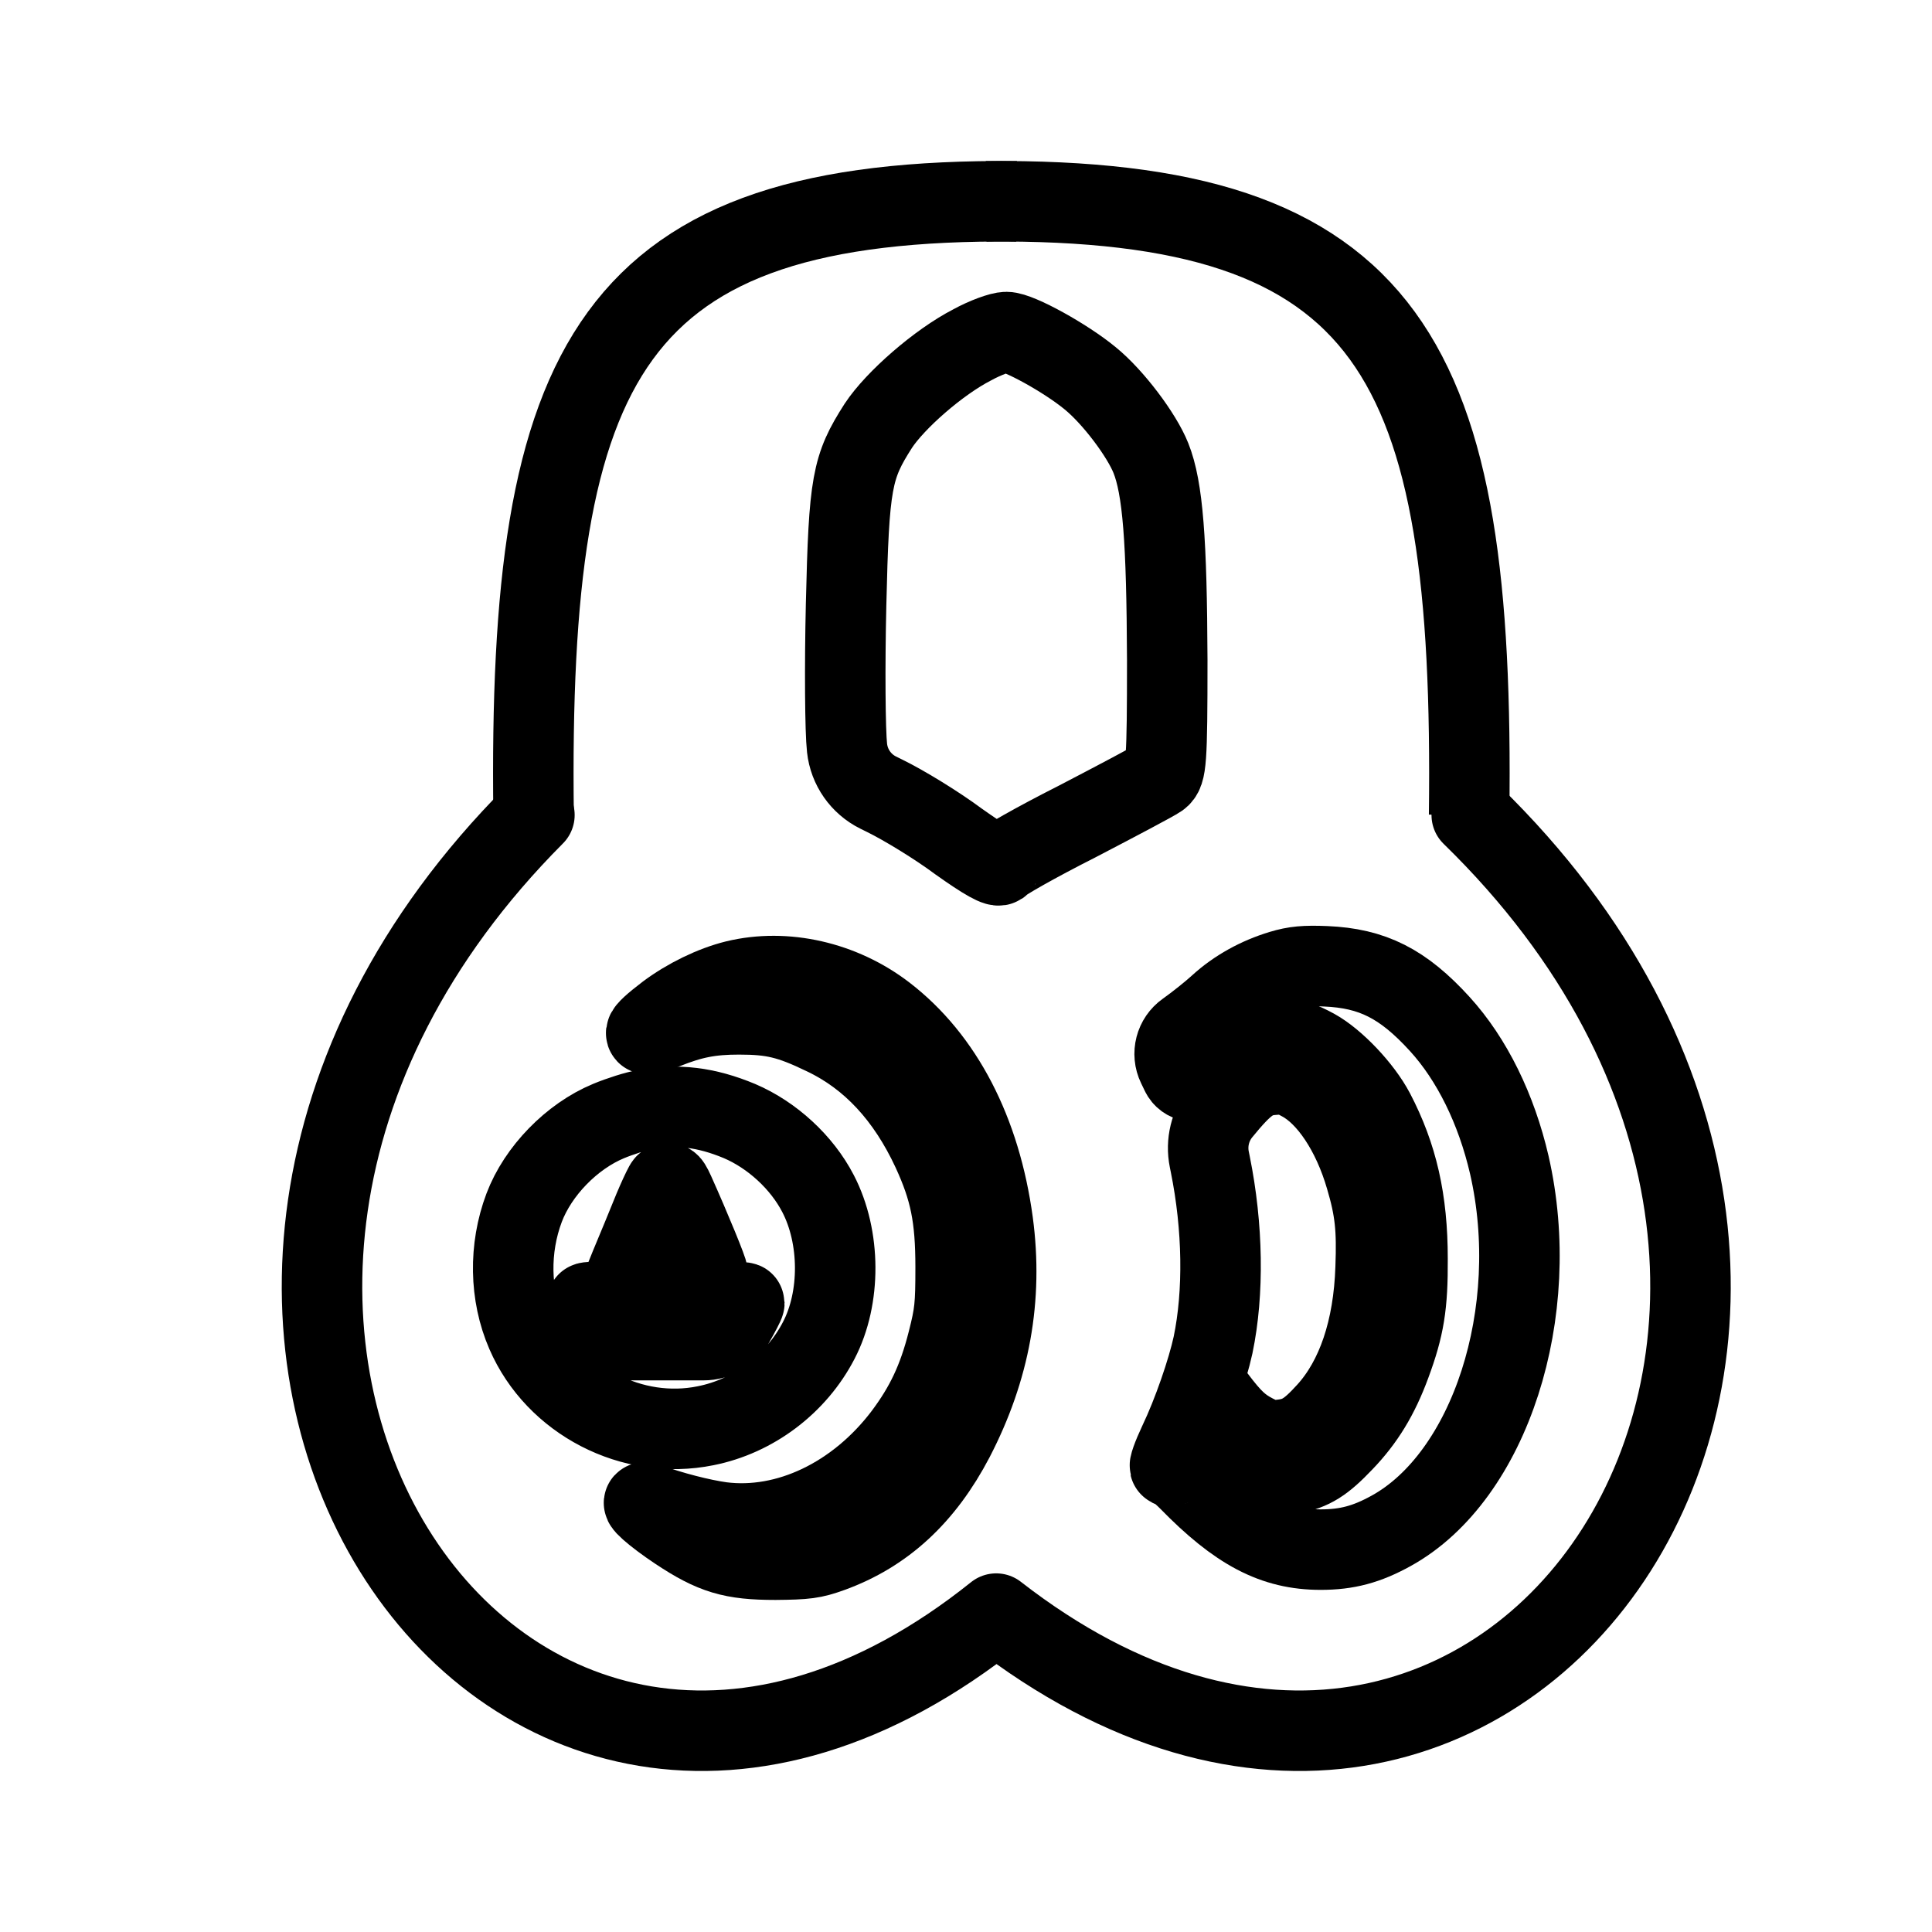
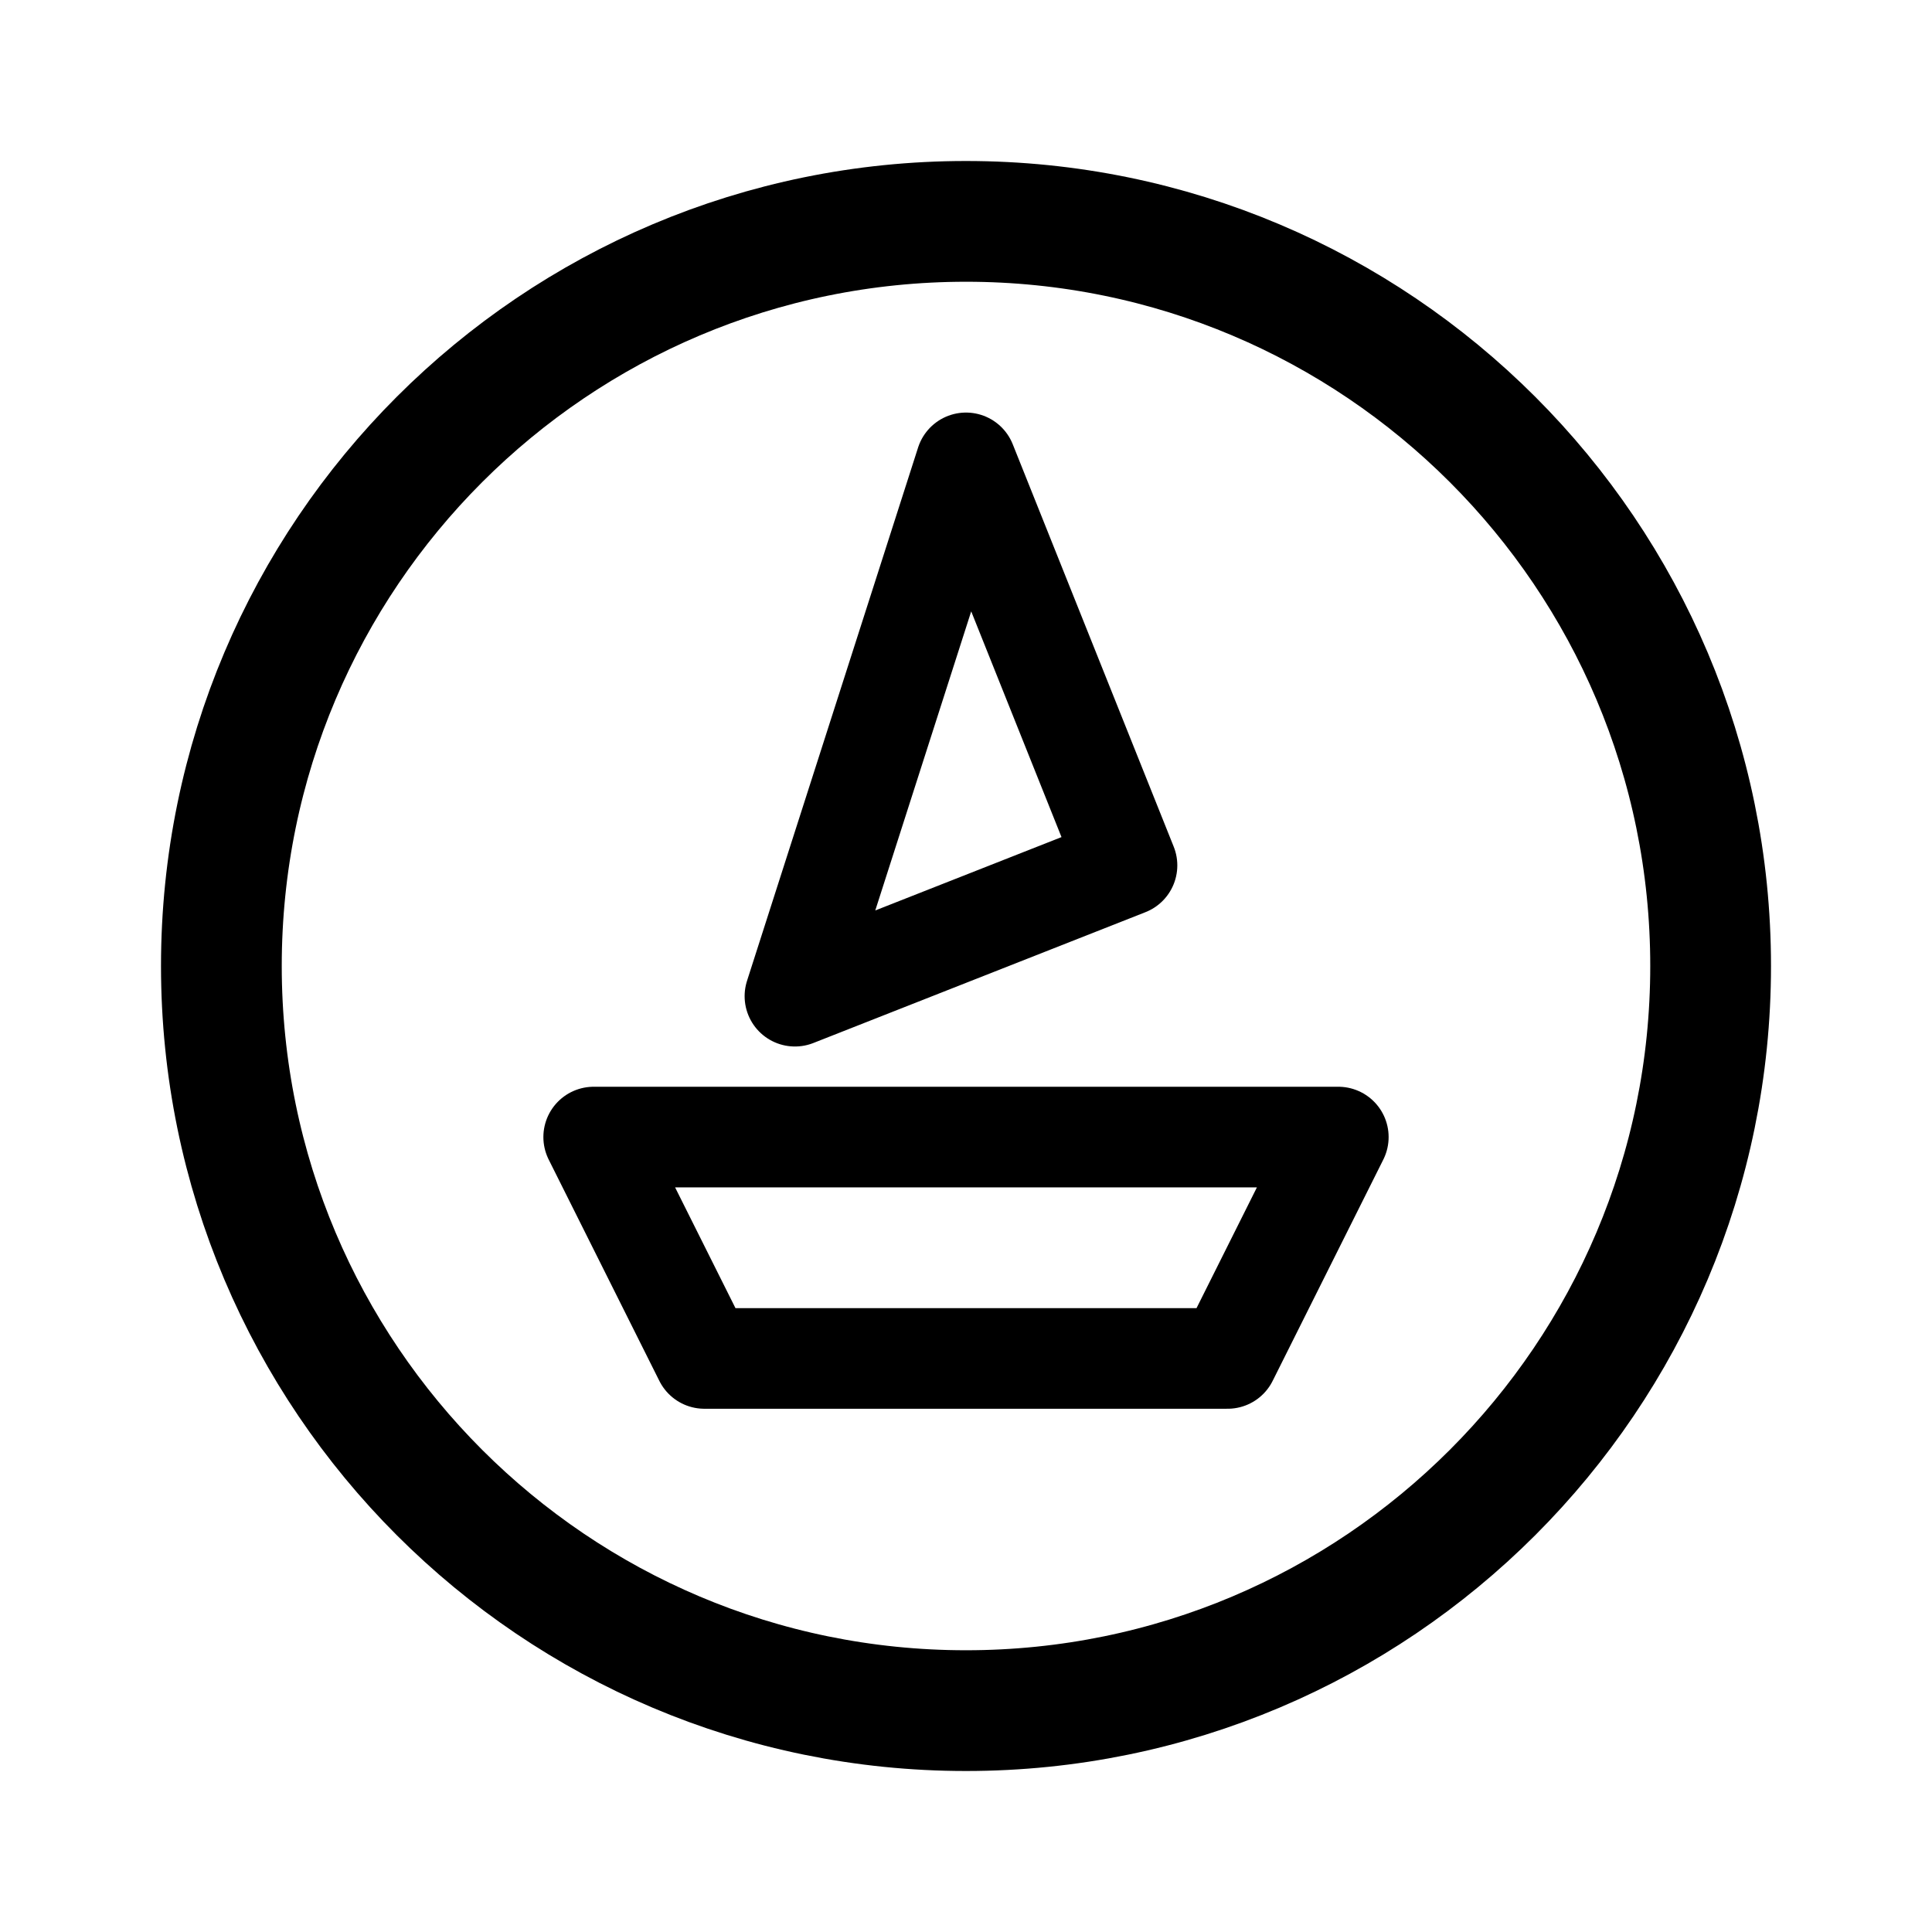
- <svg xmlns="http://www.w3.org/2000/svg" width="192" height="192" fill="none" stroke="#000" stroke-linejoin="bevel" stroke-width="8" viewBox="0 0 192 192">
-   <path d="M146 81.007c.566-45.38-7.58-61.378-48-61" />
-   <path d="M53.027 81.007c-.566-45.38 7.58-61.378 48-61" />
-   <path stroke-linecap="round" d="M146.261 81c50.707 49.412 3.446 118.788-47.261 79.359M53.109 81C3.872 130.412 49.763 199.788 99 160.359" />
-   <path d="M64.09 110.279c-.867.144-2.482.658-3.615 1.131-3.664 1.521-7.014 4.975-8.388 8.613-1.518 4.029-1.446 8.634.217 12.458 2.917 6.742 10.533 10.689 17.813 9.209 4.772-.945 9.014-4.152 11.256-8.49 2.193-4.214 2.17-10.258-.073-14.575-1.614-3.124-4.58-5.838-7.809-7.215-3.302-1.377-6.17-1.727-9.4-1.131zm2.917 8.203c1.687 3.761 3.399 7.955 3.302 8.037-.313.247-8.653 2.488-8.75 2.344-.072-.103.41-1.46 1.061-3.022a534.296 534.296 0 0 0 2.338-5.674c.427-1.01.832-1.896 1.095-2.376.154-.28.419-.291.588-.019.119.192.25.444.366.71zm6.966 10.997c0 .103-.458.987-1.012 1.953a3.503 3.503 0 0 1-3.032 1.748H62.67a3.707 3.707 0 0 1-3.159-1.768 40.978 40.978 0 0 1-1.157-1.953c-.048-.103 3.254-.185 7.761-.185 4.99 0 7.858.082 7.858.205zm53.349-33.033c-2.289.695-4.428 1.862-6.164 3.446-.755.695-2.214 1.862-3.271 2.612a2.726 2.726 0 0 0-.88 3.414l.15.31.216.451a1.41 1.41 0 0 0 2.326.327c.88-.945 2.088-1.945 3.145-2.501 1.484-.806 2.038-.945 3.95-1.056 2.088-.083 2.315-.028 3.875.806 2.013 1.112 4.68 3.918 5.912 6.253 2.29 4.391 3.297 8.754 3.297 14.59.025 4.613-.328 6.781-1.686 10.449-1.183 3.224-2.617 5.558-4.705 7.726-2.013 2.112-3.07 2.779-5.183 3.224-2.818.611-5.485-.473-8.278-3.419l-.243-.252a3.26 3.26 0 0 1-.713-3.388l.108-.307a.922.922 0 0 1 1.603-.249c1.635 2.168 2.44 2.918 3.899 3.668 1.082.556 1.586.667 2.667.528 1.762-.194 2.718-.778 4.555-2.806 2.943-3.252 4.604-8.171 4.805-14.257.151-3.918-.05-5.836-.981-8.976-1.308-4.53-3.749-8.199-6.416-9.616-1.107-.611-1.585-.722-2.818-.611-1.862.139-2.843.861-5.158 3.696a5.699 5.699 0 0 0-1.155 4.712l.098.485c1.258 6.225 1.359 12.756.277 17.952-.553 2.557-2.013 6.809-3.397 9.699-.654 1.39-1.031 2.474-.855 2.39.201-.083.981.5 1.862 1.39 4.856 4.974 8.454 6.864 13.083 6.864 2.617 0 4.58-.528 6.995-1.862 9.838-5.419 15.097-21.76 11.75-36.378-1.283-5.53-3.698-10.477-6.919-14.006-3.648-4.002-6.693-5.53-11.322-5.725-2.064-.083-3.045 0-4.429.417zM96.62 34.27c-3.35 1.72-7.656 5.495-9.33 8.036-2.632 4.111-2.92 5.606-3.207 17.79-.143 6.167-.095 12.558.096 14.24a5.628 5.628 0 0 0 3.098 4.432l.635.314c1.914.935 5.215 2.953 7.32 4.523 2.68 1.906 4.02 2.653 4.164 2.317.143-.262 3.541-2.205 7.608-4.26 4.02-2.094 7.704-4.037 8.183-4.374.717-.523.813-1.532.813-11.698-.048-11.885-.431-17.08-1.627-20.07-.909-2.28-3.732-6.054-6.029-7.923-2.441-2.018-7.13-4.597-8.326-4.597-.574 0-2.106.56-3.398 1.27z" />
-   <path d="M73.1 97.44c-2.253.556-4.813 1.808-6.817 3.309-2.699 2.058-2.754 2.531-.166 1.474 2.643-1.057 4.48-1.418 7.317-1.418 3.367 0 5.036.389 8.487 2.057 4.618 2.197 8.18 6.035 10.712 11.485 1.78 3.865 2.337 6.59 2.337 11.595 0 3.837-.084 4.644-.78 7.369-.973 3.837-2.225 6.451-4.367 9.315-4.675 6.173-11.603 9.482-18.142 8.648-2.003-.278-4.952-1.029-7.4-1.919-.975-.333.722 1.168 3.06 2.725 3.561 2.364 5.425 2.92 9.71 2.92 3.06-.028 3.729-.111 5.51-.751 5.286-1.918 9.265-5.589 12.242-11.289 3.59-6.924 4.87-13.987 3.868-21.467-1.225-9.037-4.981-16.267-10.74-20.688-4.285-3.281-9.878-4.56-14.83-3.365z" />
+ <svg xmlns="http://www.w3.org/2000/svg" width="192" height="192" viewBox="0 0 192 192" fill="none">
+   <path d="M70 135h52l11-22H59l11 22Zm26-89L79 99l33-13-16-40Z" stroke="#000" stroke-width="10" stroke-linecap="round" stroke-linejoin="round" />
+   <circle cx="96" cy="96" r="74" stroke="#000" stroke-width="12" stroke-linecap="round" stroke-linejoin="round" />
</svg>
